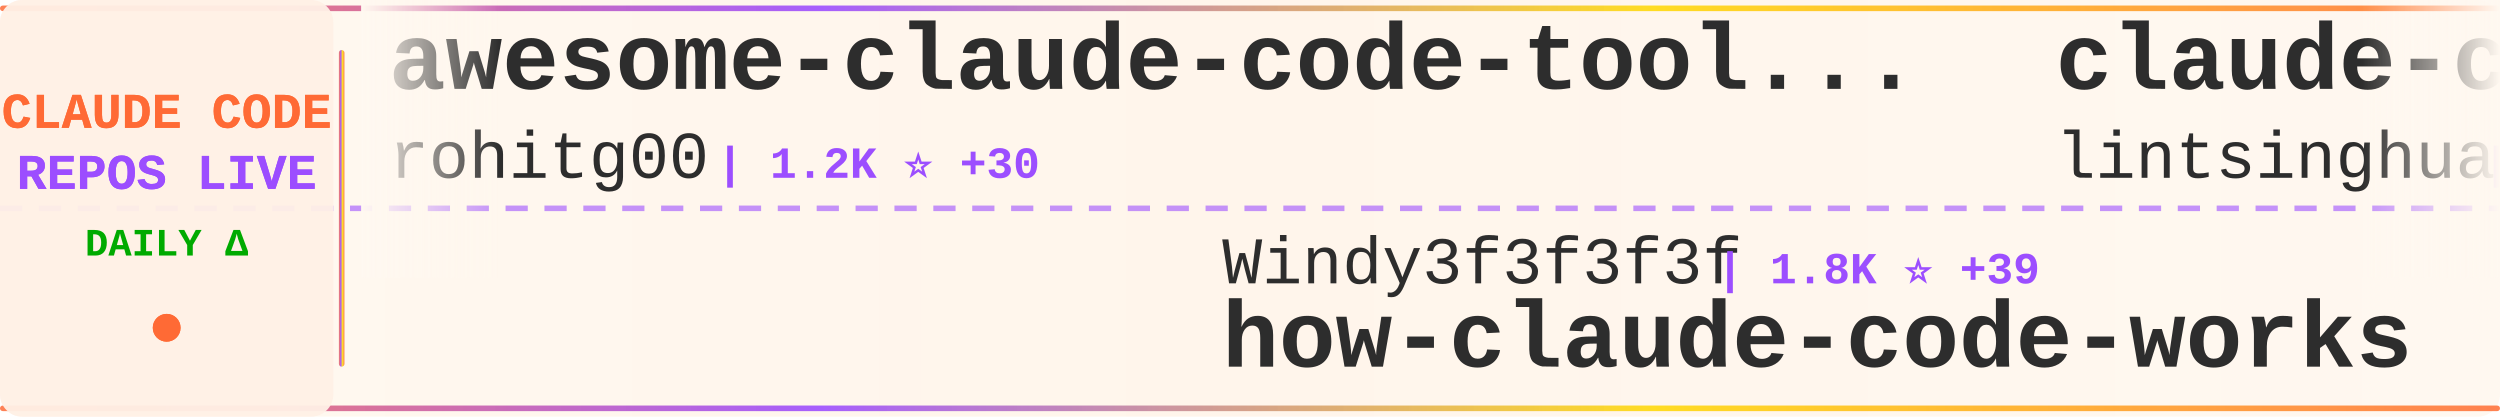
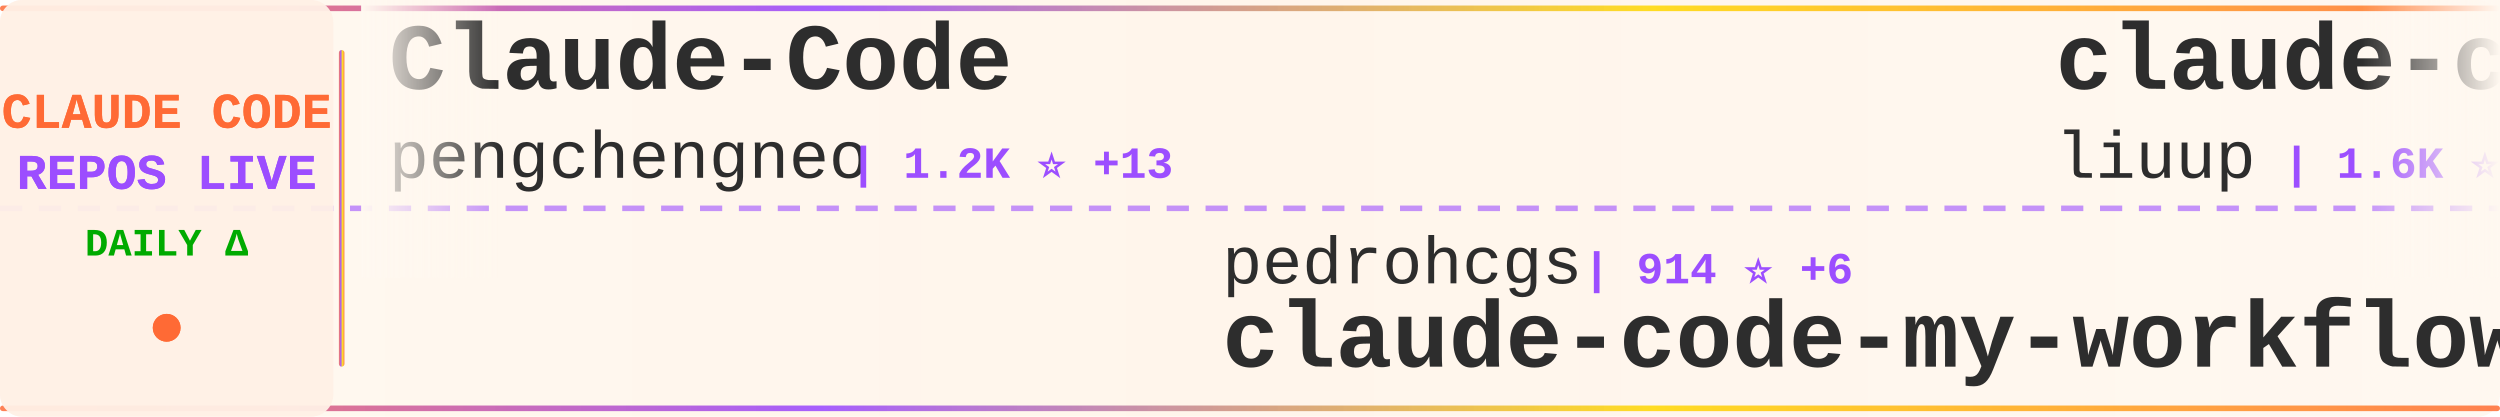
<svg xmlns="http://www.w3.org/2000/svg" width="900" height="150">
  <defs>
    <linearGradient id="tickerBg" x1="0%" y1="0%" x2="100%" y2="0%">
      <stop offset="0%" style="stop-color:#fff8f0;stop-opacity:0.98" />
      <stop offset="50%" style="stop-color:#fff5eb;stop-opacity:1" />
      <stop offset="100%" style="stop-color:#fff8f0;stop-opacity:0.98" />
    </linearGradient>
    <linearGradient id="borderGrad" x1="0%" y1="0%" x2="100%" y2="0%">
      <stop offset="0%" style="stop-color:#FF6B35;stop-opacity:0.85">
        <animate attributeName="stop-opacity" values="0.85;1;0.85" dur="2s" repeatCount="indefinite" />
      </stop>
      <stop offset="33%" style="stop-color:#9C4EFF;stop-opacity:0.9">
        <animate attributeName="stop-opacity" values="0.9;1;0.9" dur="2.2s" repeatCount="indefinite" />
      </stop>
      <stop offset="66%" style="stop-color:#FFD700;stop-opacity:0.85">
        <animate attributeName="stop-opacity" values="0.85;1;0.85" dur="1.8s" repeatCount="indefinite" />
      </stop>
      <stop offset="100%" style="stop-color:#FF6B35;stop-opacity:0.85">
        <animate attributeName="stop-opacity" values="0.85;1;0.85" dur="2s" repeatCount="indefinite" />
      </stop>
    </linearGradient>
    <filter id="textGlow">
      <feGaussianBlur stdDeviation="0.15" result="coloredBlur" />
      <feMerge>
        <feMergeNode in="coloredBlur" />
        <feMergeNode in="SourceGraphic" />
      </feMerge>
    </filter>
    <filter id="metricGlow">
      <feGaussianBlur stdDeviation="0.2" result="coloredBlur" />
      <feMerge>
        <feMergeNode in="coloredBlur" />
        <feMergeNode in="SourceGraphic" />
      </feMerge>
    </filter>
    <linearGradient id="leftFade" x1="0%" y1="0%" x2="100%" y2="0%">
      <stop offset="0%" style="stop-color:#fff8f0;stop-opacity:1" />
      <stop offset="100%" style="stop-color:#fff8f0;stop-opacity:0" />
    </linearGradient>
    <linearGradient id="rightFade" x1="0%" y1="0%" x2="100%" y2="0%">
      <stop offset="0%" style="stop-color:#fff8f0;stop-opacity:0" />
      <stop offset="100%" style="stop-color:#fff8f0;stop-opacity:1" />
    </linearGradient>
  </defs>
  <rect width="900" height="150" fill="url(#tickerBg)" rx="8" />
  <rect x="0" y="2" width="900" height="2" fill="url(#borderGrad)" rx="1" />
  <rect x="0" y="146" width="900" height="2" fill="url(#borderGrad)" rx="1" />
  <line x1="0" y1="75" x2="900" y2="75" stroke="#9C4EFF" stroke-width="2" stroke-dasharray="8 6" opacity="0.6" />
  <rect x="0" y="0" width="120" height="150" fill="#fff0e6" opacity="0.95" rx="8" />
  <text x="60" y="46" font-family="'Courier New', monospace" font-size="18" font-weight="bold" fill="#FF6B35" text-anchor="middle" filter="url(#textGlow)">
    CLAUDE CODE
  </text>
  <text x="60" y="68" font-family="'Courier New', monospace" font-size="18" font-weight="bold" fill="#9C4EFF" text-anchor="middle" filter="url(#textGlow)">
    REPOS LIVE
  </text>
  <text x="60" y="92" font-family="'Courier New', monospace" font-size="14" font-weight="bold" fill="#00aa00" text-anchor="middle">
    DAILY Δ
  </text>
  <circle cx="60" cy="118" r="5" fill="#FF6B35" filter="url(#metricGlow)">
    <animate attributeName="r" values="4;6;4" dur="1.5s" repeatCount="indefinite" />
    <animate attributeName="opacity" values="0.6;1;0.6" dur="1.5s" repeatCount="indefinite" />
  </circle>
  <rect x="122" y="18" width="2" height="114" fill="url(#borderGrad)" rx="1" />
  <clipPath id="tickerClip">
    <rect x="130" y="0" width="770" height="150" />
  </clipPath>
  <g clip-path="url(#tickerClip)">
    <g id="tickerItems">
      <animateTransform attributeName="transform" attributeType="XML" type="translate" from="0 0" to="-3000 0" dur="54s" repeatCount="indefinite" />
      <g transform="translate(0, 0)">
-         <text x="140" y="32" font-family="'Courier New', monospace" font-size="34" font-weight="bold" fill="#2d2d2d">awesome-claude-code-tool...</text>
-         <text x="140" y="64" font-family="'Courier New', monospace" font-size="24" font-weight="normal" fill="#2d2d2d" opacity="1.0">rohitg00</text>
-         <text x="258" y="64" font-family="'Courier New', monospace" font-size="16" font-weight="bold" fill="#9C4EFF"> | 1.2K ⭐ +30</text>
+         <text x="140" y="32" font-family="'Courier New', monospace" font-size="34" font-weight="bold" fill="#2d2d2d">Claude-Code</text>
+         <text x="140" y="64" font-family="'Courier New', monospace" font-size="24" font-weight="normal" fill="#2d2d2d" opacity="1.0">pengchengneo</text>
+         <text x="306" y="64" font-family="'Courier New', monospace" font-size="16" font-weight="bold" fill="#9C4EFF"> | 1.2K ⭐ +13</text>
      </g>
      <g transform="translate(300, 0)">
-         <text x="140" y="102" font-family="'Courier New', monospace" font-size="24" font-weight="normal" fill="#2d2d2d" opacity="1.0">Windy3f3f3f3f</text>
-         <text x="318" y="102" font-family="'Courier New', monospace" font-size="16" font-weight="bold" fill="#9C4EFF"> | 1.8K ⭐ +39</text>
-         <text x="140" y="132" font-family="'Courier New', monospace" font-size="34" font-weight="bold" fill="#2d2d2d">how-claude-code-works</text>
+         <text x="140" y="102" font-family="'Courier New', monospace" font-size="24" font-weight="normal" fill="#2d2d2d" opacity="1.0">pedrohcgs</text>
+         <text x="270" y="102" font-family="'Courier New', monospace" font-size="16" font-weight="bold" fill="#9C4EFF"> | 914 ⭐ +6</text>
+         <text x="140" y="132" font-family="'Courier New', monospace" font-size="34" font-weight="bold" fill="#2d2d2d">claude-code-my-workflow</text>
      </g>
      <g transform="translate(600, 0)">
-         <text x="140" y="32" font-family="'Courier New', monospace" font-size="34" font-weight="bold" fill="#2d2d2d">claude-code-book</text>
-         <text x="140" y="64" font-family="'Courier New', monospace" font-size="24" font-weight="normal" fill="#2d2d2d" opacity="1.0">lintsinghua</text>
-         <text x="294" y="64" font-family="'Courier New', monospace" font-size="16" font-weight="bold" fill="#9C4EFF"> | 2.7K ⭐ +42</text>
+         <text x="140" y="32" font-family="'Courier New', monospace" font-size="34" font-weight="bold" fill="#2d2d2d">claude-code-analysis</text>
+         <text x="140" y="64" font-family="'Courier New', monospace" font-size="24" font-weight="normal" fill="#2d2d2d" opacity="1.0">liuup</text>
+         <text x="222" y="64" font-family="'Courier New', monospace" font-size="16" font-weight="bold" fill="#9C4EFF"> | 1.6K ⭐ +69</text>
      </g>
      <g transform="translate(900, 0)">
-         <text x="140" y="102" font-family="'Courier New', monospace" font-size="24" font-weight="normal" fill="#2d2d2d" opacity="1.0">Alishahryar1</text>
-         <text x="306" y="102" font-family="'Courier New', monospace" font-size="16" font-weight="bold" fill="#9C4EFF"> | 1.9K ⭐ +17</text>
-         <text x="140" y="132" font-family="'Courier New', monospace" font-size="34" font-weight="bold" fill="#2d2d2d">free-claude-code</text>
+         <text x="140" y="102" font-family="'Courier New', monospace" font-size="24" font-weight="normal" fill="#2d2d2d" opacity="1.0">musistudio</text>
+         <text x="282" y="102" font-family="'Courier New', monospace" font-size="16" font-weight="bold" fill="#9C4EFF"> | 32.2K ⭐ +103</text>
+         <text x="140" y="132" font-family="'Courier New', monospace" font-size="34" font-weight="bold" fill="#2d2d2d">claude-code-router</text>
      </g>
      <g transform="translate(1200, 0)">
+         <text x="140" y="32" font-family="'Courier New', monospace" font-size="34" font-weight="bold" fill="#2d2d2d">claude-code-workflows</text>
+         <text x="140" y="64" font-family="'Courier New', monospace" font-size="24" font-weight="normal" fill="#2d2d2d" opacity="1.0">OneRedOak</text>
+         <text x="270" y="64" font-family="'Courier New', monospace" font-size="16" font-weight="bold" fill="#9C4EFF"> | 3.8K ⭐ +2</text>
+       </g>
+       <g transform="translate(1500, 0)">
+         <text x="140" y="102" font-family="'Courier New', monospace" font-size="24" font-weight="normal" fill="#2d2d2d" opacity="1.0">codeaashu</text>
+         <text x="270" y="102" font-family="'Courier New', monospace" font-size="16" font-weight="bold" fill="#9C4EFF"> | 2.1K ⭐ +27</text>
+         <text x="140" y="132" font-family="'Courier New', monospace" font-size="34" font-weight="bold" fill="#2d2d2d">claude-code</text>
+       </g>
+       <g transform="translate(1800, 0)">
+         <text x="140" y="32" font-family="'Courier New', monospace" font-size="34" font-weight="bold" fill="#2d2d2d">claude-code-hub</text>
+         <text x="140" y="64" font-family="'Courier New', monospace" font-size="24" font-weight="normal" fill="#2d2d2d" opacity="1.0">ding113</text>
+         <text x="246" y="64" font-family="'Courier New', monospace" font-size="16" font-weight="bold" fill="#9C4EFF"> | 2.4K ⭐ +21</text>
+       </g>
+       <g transform="translate(2100, 0)">
+         <text x="140" y="102" font-family="'Courier New', monospace" font-size="24" font-weight="normal" fill="#2d2d2d" opacity="1.0">T-Lab-CUHKSZ</text>
+         <text x="306" y="102" font-family="'Courier New', monospace" font-size="16" font-weight="bold" fill="#9C4EFF"> | 288 ⭐ +2</text>
+         <text x="140" y="132" font-family="'Courier New', monospace" font-size="34" font-weight="bold" fill="#2d2d2d">claude-code</text>
+       </g>
+       <g transform="translate(2400, 0)">
+         <text x="140" y="32" font-family="'Courier New', monospace" font-size="34" font-weight="bold" fill="#2d2d2d">ralph</text>
+         <text x="140" y="64" font-family="'Courier New', monospace" font-size="24" font-weight="normal" fill="#2d2d2d" opacity="1.0">snarktank</text>
+         <text x="270" y="64" font-family="'Courier New', monospace" font-size="16" font-weight="bold" fill="#9C4EFF"> | 16.8K ⭐ +427</text>
+       </g>
+       <g transform="translate(2700, 0)">
+         <text x="140" y="102" font-family="'Courier New', monospace" font-size="24" font-weight="normal" fill="#2d2d2d" opacity="1.0">lowcortisolprogrammer</text>
+         <text x="414" y="102" font-family="'Courier New', monospace" font-size="16" font-weight="bold" fill="#9C4EFF"> | 171 ⭐</text>
+         <text x="140" y="132" font-family="'Courier New', monospace" font-size="34" font-weight="bold" fill="#2d2d2d">claude-code</text>
+       </g>
+       <g transform="translate(3000, 0)">
+         <text x="140" y="32" font-family="'Courier New', monospace" font-size="34" font-weight="bold" fill="#2d2d2d">Claude-Code</text>
+         <text x="140" y="64" font-family="'Courier New', monospace" font-size="24" font-weight="normal" fill="#2d2d2d" opacity="1.0">pengchengneo</text>
+         <text x="306" y="64" font-family="'Courier New', monospace" font-size="16" font-weight="bold" fill="#9C4EFF"> | 1.2K ⭐ +13</text>
+       </g>
+       <g transform="translate(3300, 0)">
+         <text x="140" y="102" font-family="'Courier New', monospace" font-size="24" font-weight="normal" fill="#2d2d2d" opacity="1.0">pedrohcgs</text>
+         <text x="270" y="102" font-family="'Courier New', monospace" font-size="16" font-weight="bold" fill="#9C4EFF"> | 914 ⭐ +6</text>
+         <text x="140" y="132" font-family="'Courier New', monospace" font-size="34" font-weight="bold" fill="#2d2d2d">claude-code-my-workflow</text>
+       </g>
+       <g transform="translate(3600, 0)">
        <text x="140" y="32" font-family="'Courier New', monospace" font-size="34" font-weight="bold" fill="#2d2d2d">claude-code-analysis</text>
        <text x="140" y="64" font-family="'Courier New', monospace" font-size="24" font-weight="normal" fill="#2d2d2d" opacity="1.0">liuup</text>
-         <text x="222" y="64" font-family="'Courier New', monospace" font-size="16" font-weight="bold" fill="#9C4EFF"> | 1.5K ⭐ +69</text>
-       </g>
-       <g transform="translate(1500, 0)">
-         <text x="140" y="102" font-family="'Courier New', monospace" font-size="24" font-weight="normal" fill="#2d2d2d" opacity="1.0">paoloanzn</text>
-         <text x="270" y="102" font-family="'Courier New', monospace" font-size="16" font-weight="bold" fill="#9C4EFF"> | 7.8K ⭐ +37</text>
-         <text x="140" y="132" font-family="'Courier New', monospace" font-size="34" font-weight="bold" fill="#2d2d2d">free-code</text>
-       </g>
-       <g transform="translate(1800, 0)">
-         <text x="140" y="32" font-family="'Courier New', monospace" font-size="34" font-weight="bold" fill="#2d2d2d">Claude-Code-Usage-Monito...</text>
-         <text x="140" y="64" font-family="'Courier New', monospace" font-size="24" font-weight="normal" fill="#2d2d2d" opacity="1.0">Maciek-roboblog</text>
-         <text x="342" y="64" font-family="'Courier New', monospace" font-size="16" font-weight="bold" fill="#9C4EFF"> | 7.5K ⭐ +26</text>
-       </g>
-       <g transform="translate(2100, 0)">
-         <text x="140" y="102" font-family="'Courier New', monospace" font-size="24" font-weight="normal" fill="#2d2d2d" opacity="1.0">huangserva</text>
-         <text x="282" y="102" font-family="'Courier New', monospace" font-size="16" font-weight="bold" fill="#9C4EFF"> | 551 ⭐</text>
-         <text x="140" y="132" font-family="'Courier New', monospace" font-size="34" font-weight="bold" fill="#2d2d2d">claude-code-cli</text>
-       </g>
-       <g transform="translate(2400, 0)">
-         <text x="140" y="32" font-family="'Courier New', monospace" font-size="34" font-weight="bold" fill="#2d2d2d">claude-code-source-build</text>
-         <text x="140" y="64" font-family="'Courier New', monospace" font-size="24" font-weight="normal" fill="#2d2d2d" opacity="1.0">andrew-kramer-inno</text>
-         <text x="378" y="64" font-family="'Courier New', monospace" font-size="16" font-weight="bold" fill="#9C4EFF"> | 567 ⭐ +1</text>
-       </g>
-       <g transform="translate(2700, 0)">
-         <text x="140" y="102" font-family="'Courier New', monospace" font-size="24" font-weight="normal" fill="#2d2d2d" opacity="1.0">OneRedOak</text>
-         <text x="270" y="102" font-family="'Courier New', monospace" font-size="16" font-weight="bold" fill="#9C4EFF"> | 3.8K ⭐</text>
-         <text x="140" y="132" font-family="'Courier New', monospace" font-size="34" font-weight="bold" fill="#2d2d2d">claude-code-workflows</text>
-       </g>
-       <g transform="translate(3000, 0)">
-         <text x="140" y="32" font-family="'Courier New', monospace" font-size="34" font-weight="bold" fill="#2d2d2d">awesome-claude-code-tool...</text>
-         <text x="140" y="64" font-family="'Courier New', monospace" font-size="24" font-weight="normal" fill="#2d2d2d" opacity="1.0">rohitg00</text>
-         <text x="258" y="64" font-family="'Courier New', monospace" font-size="16" font-weight="bold" fill="#9C4EFF"> | 1.2K ⭐ +30</text>
-       </g>
-       <g transform="translate(3300, 0)">
-         <text x="140" y="102" font-family="'Courier New', monospace" font-size="24" font-weight="normal" fill="#2d2d2d" opacity="1.0">Windy3f3f3f3f</text>
-         <text x="318" y="102" font-family="'Courier New', monospace" font-size="16" font-weight="bold" fill="#9C4EFF"> | 1.8K ⭐ +39</text>
-         <text x="140" y="132" font-family="'Courier New', monospace" font-size="34" font-weight="bold" fill="#2d2d2d">how-claude-code-works</text>
-       </g>
-       <g transform="translate(3600, 0)">
-         <text x="140" y="32" font-family="'Courier New', monospace" font-size="34" font-weight="bold" fill="#2d2d2d">claude-code-book</text>
-         <text x="140" y="64" font-family="'Courier New', monospace" font-size="24" font-weight="normal" fill="#2d2d2d" opacity="1.0">lintsinghua</text>
-         <text x="294" y="64" font-family="'Courier New', monospace" font-size="16" font-weight="bold" fill="#9C4EFF"> | 2.7K ⭐ +42</text>
+         <text x="222" y="64" font-family="'Courier New', monospace" font-size="16" font-weight="bold" fill="#9C4EFF"> | 1.6K ⭐ +69</text>
      </g>
      <g transform="translate(3900, 0)">
-         <text x="140" y="102" font-family="'Courier New', monospace" font-size="24" font-weight="normal" fill="#2d2d2d" opacity="1.0">Alishahryar1</text>
-         <text x="306" y="102" font-family="'Courier New', monospace" font-size="16" font-weight="bold" fill="#9C4EFF"> | 1.9K ⭐ +17</text>
-         <text x="140" y="132" font-family="'Courier New', monospace" font-size="34" font-weight="bold" fill="#2d2d2d">free-claude-code</text>
+         <text x="140" y="102" font-family="'Courier New', monospace" font-size="24" font-weight="normal" fill="#2d2d2d" opacity="1.0">musistudio</text>
+         <text x="282" y="102" font-family="'Courier New', monospace" font-size="16" font-weight="bold" fill="#9C4EFF"> | 32.2K ⭐ +103</text>
+         <text x="140" y="132" font-family="'Courier New', monospace" font-size="34" font-weight="bold" fill="#2d2d2d">claude-code-router</text>
      </g>
    </g>
  </g>
  <rect x="130" y="0" width="50" height="100" fill="url(#leftFade)" />
  <rect x="850" y="0" width="50" height="100" fill="url(#rightFade)" />
</svg>
